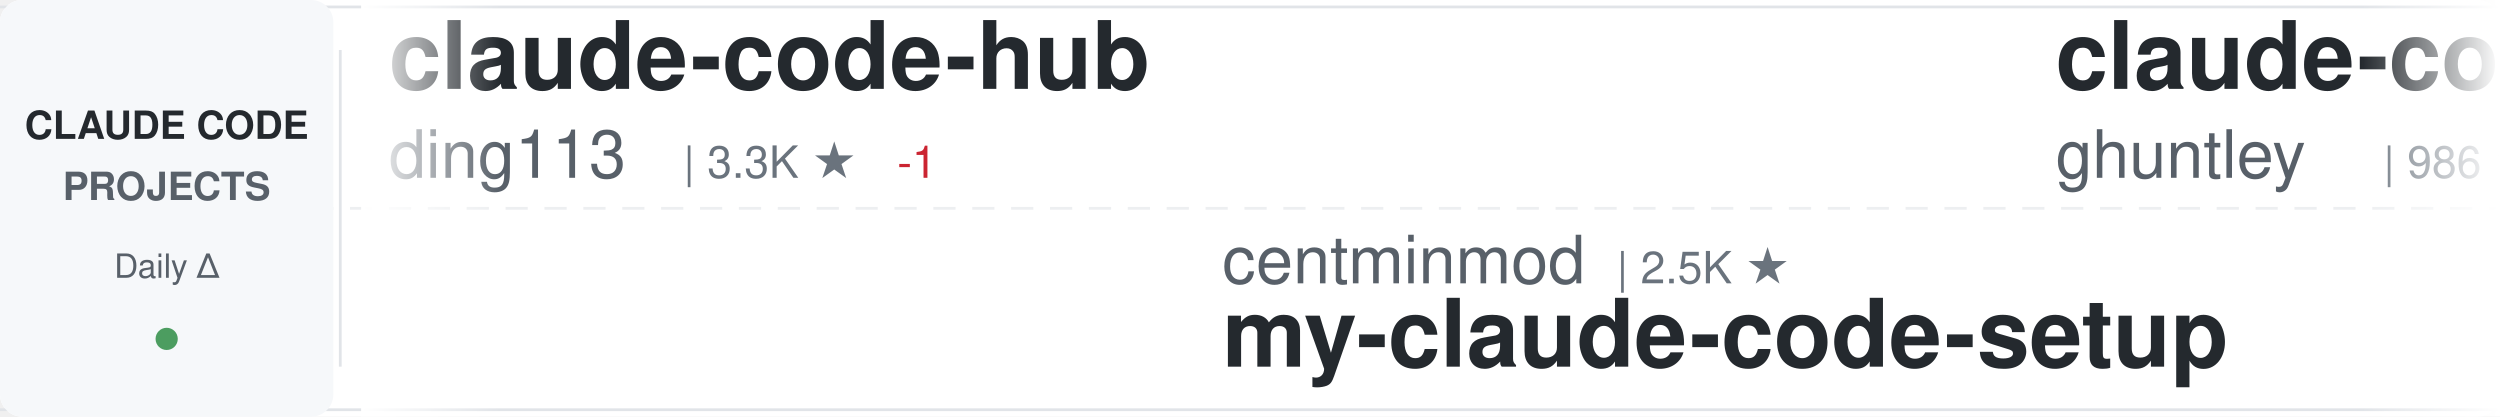
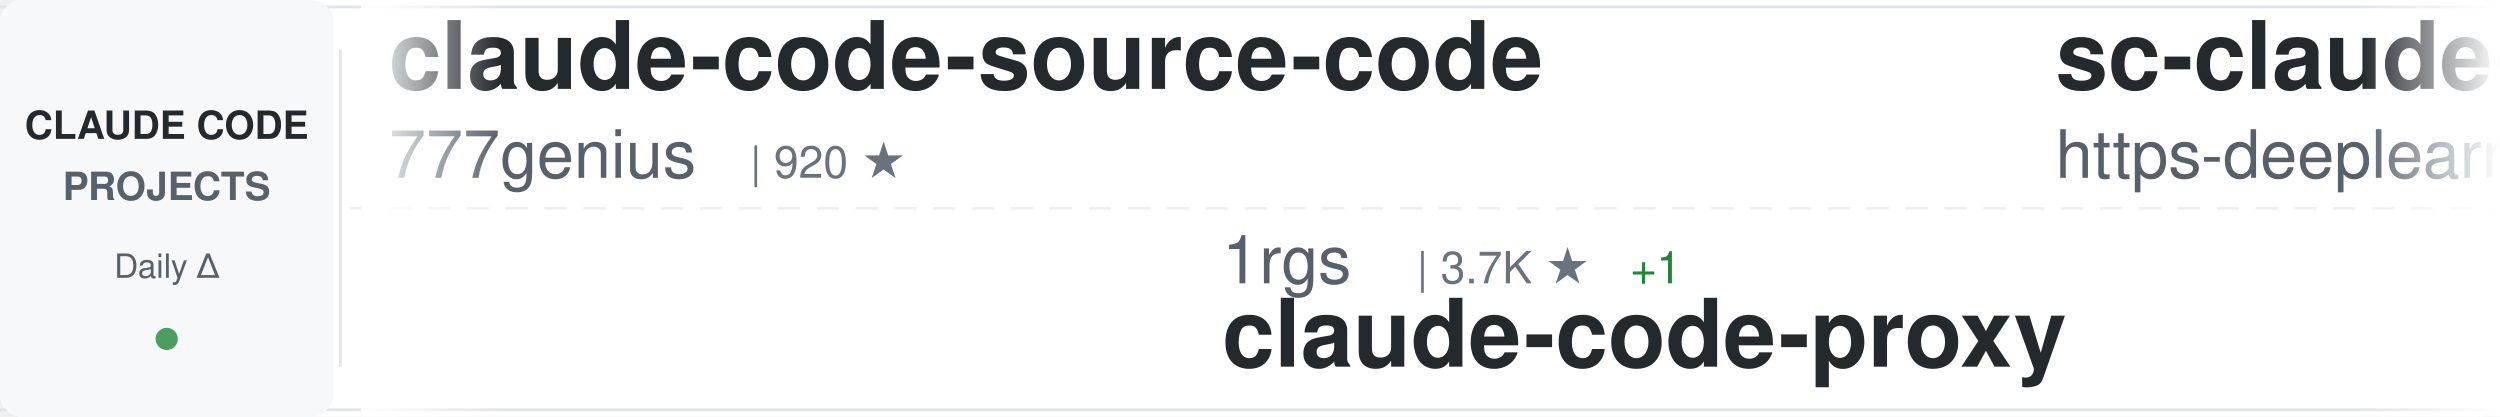
<svg xmlns="http://www.w3.org/2000/svg" width="900" height="150">
  <defs>
    <linearGradient id="awesomeLeftFade" x1="0%" y1="0%" x2="100%" y2="0%">
      <stop offset="0%" style="stop-color:#ffffff;stop-opacity:1" />
      <stop offset="100%" style="stop-color:#ffffff;stop-opacity:0" />
    </linearGradient>
    <linearGradient id="awesomeRightFade" x1="0%" y1="0%" x2="100%" y2="0%">
      <stop offset="0%" style="stop-color:#ffffff;stop-opacity:0" />
      <stop offset="100%" style="stop-color:#ffffff;stop-opacity:1" />
    </linearGradient>
  </defs>
  <rect width="900" height="150" fill="#ffffff" rx="8" />
  <rect x="0" y="2" width="900" height="1" fill="#e1e4e8" />
  <rect x="0" y="147" width="900" height="1" fill="#e1e4e8" />
  <line x1="0" y1="75" x2="900" y2="75" stroke="#e1e4e8" stroke-width="1" stroke-dasharray="8 6" opacity="0.6" />
  <rect x="0" y="0" width="120" height="150" fill="#f6f8fa" rx="8" />
  <text x="60" y="50" font-family="-apple-system, BlinkMacSystemFont, 'Segoe UI', Helvetica, Arial, sans-serif" font-size="14" font-weight="600" fill="#24292e" text-anchor="middle">CLAUDE CODE</text>
  <text x="60" y="72" font-family="-apple-system, BlinkMacSystemFont, 'Segoe UI', Helvetica, Arial, sans-serif" font-size="14" font-weight="600" fill="#586069" text-anchor="middle">PROJECTS</text>
  <text x="60" y="100" font-family="-apple-system, BlinkMacSystemFont, 'Segoe UI', Helvetica, Arial, sans-serif" font-size="12" font-weight="500" fill="#586069" text-anchor="middle">Daily Δ</text>
  <circle cx="60" cy="122" r="4" fill="#22863a" opacity="0.8" />
  <rect x="122" y="18" width="1" height="114" fill="#e1e4e8" />
  <clipPath id="awesomeTickerClip">
    <rect x="130" y="0" width="770" height="150" />
  </clipPath>
  <g clip-path="url(#awesomeTickerClip)">
    <g id="awesomeTickerItems">
      <animateTransform attributeName="transform" attributeType="XML" type="translate" from="0 0" to="-3000 0" dur="54s" repeatCount="indefinite" />
      <g transform="translate(0, 0)">
-         <text x="140" y="32" font-family="-apple-system, BlinkMacSystemFont, 'Segoe UI', Helvetica, Arial, sans-serif" font-size="34" font-weight="600" fill="#24292e">claude-code-hub</text>
-         <text x="140" y="64" font-family="-apple-system, BlinkMacSystemFont, 'Segoe UI', Helvetica, Arial, sans-serif" font-size="24" font-weight="400" fill="#586069">ding113</text>
-         <text x="246" y="64" font-family="-apple-system, BlinkMacSystemFont, 'Segoe UI', Helvetica, Arial, sans-serif" font-size="16" font-weight="500" fill="#6a737d">| 3.3K ★</text>
-         <text x="323" y="64" font-family="-apple-system, BlinkMacSystemFont, 'Segoe UI', Helvetica, Arial, sans-serif" font-size="16" font-weight="500" fill="#cb2431"> -1</text>
+         <text x="140" y="32" font-family="-apple-system, BlinkMacSystemFont, 'Segoe UI', Helvetica, Arial, sans-serif" font-size="34" font-weight="600" fill="#24292e">claude-code-source-code</text>
+         <text x="140" y="64" font-family="-apple-system, BlinkMacSystemFont, 'Segoe UI', Helvetica, Arial, sans-serif" font-size="24" font-weight="400" fill="#586069">777genius</text>
+         <text x="270" y="64" font-family="-apple-system, BlinkMacSystemFont, 'Segoe UI', Helvetica, Arial, sans-serif" font-size="16" font-weight="500" fill="#6a737d">| 920 ★</text>
      </g>
      <g transform="translate(300, 0)">
-         <text x="140" y="102" font-family="-apple-system, BlinkMacSystemFont, 'Segoe UI', Helvetica, Arial, sans-serif" font-size="24" font-weight="400" fill="#586069">centminmod</text>
-         <text x="282" y="102" font-family="-apple-system, BlinkMacSystemFont, 'Segoe UI', Helvetica, Arial, sans-serif" font-size="16" font-weight="500" fill="#6a737d">| 2.5K ★</text>
-         <text x="140" y="132" font-family="-apple-system, BlinkMacSystemFont, 'Segoe UI', Helvetica, Arial, sans-serif" font-size="34" font-weight="600" fill="#24292e">my-claude-code-setup</text>
+         <text x="140" y="102" font-family="-apple-system, BlinkMacSystemFont, 'Segoe UI', Helvetica, Arial, sans-serif" font-size="24" font-weight="400" fill="#586069">1rgs</text>
+         <text x="210" y="102" font-family="-apple-system, BlinkMacSystemFont, 'Segoe UI', Helvetica, Arial, sans-serif" font-size="16" font-weight="500" fill="#6a737d">| 3.7K ★</text>
+         <text x="287" y="102" font-family="-apple-system, BlinkMacSystemFont, 'Segoe UI', Helvetica, Arial, sans-serif" font-size="16" font-weight="500" fill="#22863a"> +1</text>
+         <text x="140" y="132" font-family="-apple-system, BlinkMacSystemFont, 'Segoe UI', Helvetica, Arial, sans-serif" font-size="34" font-weight="600" fill="#24292e">claude-code-proxy</text>
      </g>
      <g transform="translate(600, 0)">
-         <text x="140" y="32" font-family="-apple-system, BlinkMacSystemFont, 'Segoe UI', Helvetica, Arial, sans-serif" font-size="34" font-weight="600" fill="#24292e">claude-code-source-code-...</text>
-         <text x="140" y="64" font-family="-apple-system, BlinkMacSystemFont, 'Segoe UI', Helvetica, Arial, sans-serif" font-size="24" font-weight="400" fill="#586069">ghuntley</text>
-         <text x="258" y="64" font-family="-apple-system, BlinkMacSystemFont, 'Segoe UI', Helvetica, Arial, sans-serif" font-size="16" font-weight="500" fill="#6a737d">| 986 ★</text>
-       </g>
-       <g transform="translate(900, 0)">
-         <text x="140" y="102" font-family="-apple-system, BlinkMacSystemFont, 'Segoe UI', Helvetica, Arial, sans-serif" font-size="24" font-weight="400" fill="#586069">lintsinghua</text>
-         <text x="294" y="102" font-family="-apple-system, BlinkMacSystemFont, 'Segoe UI', Helvetica, Arial, sans-serif" font-size="16" font-weight="500" fill="#6a737d">| 4.0K ★</text>
-         <text x="140" y="132" font-family="-apple-system, BlinkMacSystemFont, 'Segoe UI', Helvetica, Arial, sans-serif" font-size="34" font-weight="600" fill="#24292e">claude-code-book</text>
-       </g>
-       <g transform="translate(1200, 0)">
-         <text x="140" y="32" font-family="-apple-system, BlinkMacSystemFont, 'Segoe UI', Helvetica, Arial, sans-serif" font-size="34" font-weight="600" fill="#24292e">claude-skills</text>
-         <text x="140" y="64" font-family="-apple-system, BlinkMacSystemFont, 'Segoe UI', Helvetica, Arial, sans-serif" font-size="24" font-weight="400" fill="#586069">alirezarezvani</text>
-         <text x="330" y="64" font-family="-apple-system, BlinkMacSystemFont, 'Segoe UI', Helvetica, Arial, sans-serif" font-size="16" font-weight="500" fill="#6a737d">| 23.1K ★</text>
-         <text x="416" y="64" font-family="-apple-system, BlinkMacSystemFont, 'Segoe UI', Helvetica, Arial, sans-serif" font-size="16" font-weight="500" fill="#22863a"> +5</text>
-       </g>
-       <g transform="translate(1500, 0)">
-         <text x="140" y="102" font-family="-apple-system, BlinkMacSystemFont, 'Segoe UI', Helvetica, Arial, sans-serif" font-size="24" font-weight="400" fill="#586069">guanshan</text>
-         <text x="258" y="102" font-family="-apple-system, BlinkMacSystemFont, 'Segoe UI', Helvetica, Arial, sans-serif" font-size="16" font-weight="500" fill="#6a737d">| 61 ★</text>
-         <text x="140" y="132" font-family="-apple-system, BlinkMacSystemFont, 'Segoe UI', Helvetica, Arial, sans-serif" font-size="34" font-weight="600" fill="#24292e">ClaudeCode</text>
-       </g>
-       <g transform="translate(1800, 0)">
        <text x="140" y="32" font-family="-apple-system, BlinkMacSystemFont, 'Segoe UI', Helvetica, Arial, sans-serif" font-size="34" font-weight="600" fill="#24292e">sc-claude-code-files</text>
        <text x="140" y="64" font-family="-apple-system, BlinkMacSystemFont, 'Segoe UI', Helvetica, Arial, sans-serif" font-size="24" font-weight="400" fill="#586069">https-deeplearning-ai</text>
        <text x="414" y="64" font-family="-apple-system, BlinkMacSystemFont, 'Segoe UI', Helvetica, Arial, sans-serif" font-size="16" font-weight="500" fill="#6a737d">| 535 ★</text>
      </g>
+       <g transform="translate(900, 0)">
+         <text x="140" y="102" font-family="-apple-system, BlinkMacSystemFont, 'Segoe UI', Helvetica, Arial, sans-serif" font-size="24" font-weight="400" fill="#586069">Windy3f3f3f3f</text>
+         <text x="318" y="102" font-family="-apple-system, BlinkMacSystemFont, 'Segoe UI', Helvetica, Arial, sans-serif" font-size="16" font-weight="500" fill="#6a737d">| 3.3K ★</text>
+         <text x="140" y="132" font-family="-apple-system, BlinkMacSystemFont, 'Segoe UI', Helvetica, Arial, sans-serif" font-size="34" font-weight="600" fill="#24292e">how-claude-code-works</text>
+       </g>
+       <g transform="translate(1200, 0)">
+         <text x="140" y="32" font-family="-apple-system, BlinkMacSystemFont, 'Segoe UI', Helvetica, Arial, sans-serif" font-size="34" font-weight="600" fill="#24292e">claude-code-templates</text>
+         <text x="140" y="64" font-family="-apple-system, BlinkMacSystemFont, 'Segoe UI', Helvetica, Arial, sans-serif" font-size="24" font-weight="400" fill="#586069">davila7</text>
+         <text x="246" y="64" font-family="-apple-system, BlinkMacSystemFont, 'Segoe UI', Helvetica, Arial, sans-serif" font-size="16" font-weight="500" fill="#6a737d">| 29.9K ★</text>
+         <text x="332" y="64" font-family="-apple-system, BlinkMacSystemFont, 'Segoe UI', Helvetica, Arial, sans-serif" font-size="16" font-weight="500" fill="#22863a"> +2</text>
+       </g>
+       <g transform="translate(1500, 0)">
+         <text x="140" y="102" font-family="-apple-system, BlinkMacSystemFont, 'Segoe UI', Helvetica, Arial, sans-serif" font-size="24" font-weight="400" fill="#586069">LING71671</text>
+         <text x="270" y="102" font-family="-apple-system, BlinkMacSystemFont, 'Segoe UI', Helvetica, Arial, sans-serif" font-size="16" font-weight="500" fill="#6a737d">| 926 ★</text>
+         <text x="140" y="132" font-family="-apple-system, BlinkMacSystemFont, 'Segoe UI', Helvetica, Arial, sans-serif" font-size="34" font-weight="600" fill="#24292e">Open-ClaudeCode</text>
+       </g>
+       <g transform="translate(1800, 0)">
+         <text x="140" y="32" font-family="-apple-system, BlinkMacSystemFont, 'Segoe UI', Helvetica, Arial, sans-serif" font-size="34" font-weight="600" fill="#24292e">Claude-code</text>
+         <text x="140" y="64" font-family="-apple-system, BlinkMacSystemFont, 'Segoe UI', Helvetica, Arial, sans-serif" font-size="24" font-weight="400" fill="#586069">fazxes</text>
+         <text x="234" y="64" font-family="-apple-system, BlinkMacSystemFont, 'Segoe UI', Helvetica, Arial, sans-serif" font-size="16" font-weight="500" fill="#6a737d">| 227 ★</text>
+       </g>
      <g transform="translate(2100, 0)">
-         <text x="140" y="102" font-family="-apple-system, BlinkMacSystemFont, 'Segoe UI', Helvetica, Arial, sans-serif" font-size="24" font-weight="400" fill="#586069">pedrohcgs</text>
-         <text x="270" y="102" font-family="-apple-system, BlinkMacSystemFont, 'Segoe UI', Helvetica, Arial, sans-serif" font-size="16" font-weight="500" fill="#6a737d">| 1.4K ★</text>
-         <text x="140" y="132" font-family="-apple-system, BlinkMacSystemFont, 'Segoe UI', Helvetica, Arial, sans-serif" font-size="34" font-weight="600" fill="#24292e">claude-code-my-workflow</text>
+         <text x="140" y="102" font-family="-apple-system, BlinkMacSystemFont, 'Segoe UI', Helvetica, Arial, sans-serif" font-size="24" font-weight="400" fill="#586069">repowise-dev</text>
+         <text x="306" y="102" font-family="-apple-system, BlinkMacSystemFont, 'Segoe UI', Helvetica, Arial, sans-serif" font-size="16" font-weight="500" fill="#6a737d">| 1.2K ★</text>
+         <text x="140" y="132" font-family="-apple-system, BlinkMacSystemFont, 'Segoe UI', Helvetica, Arial, sans-serif" font-size="34" font-weight="600" fill="#24292e">claude-code-prompts</text>
      </g>
      <g transform="translate(2400, 0)">
-         <text x="140" y="32" font-family="-apple-system, BlinkMacSystemFont, 'Segoe UI', Helvetica, Arial, sans-serif" font-size="34" font-weight="600" fill="#24292e">claude-code-rust</text>
-         <text x="140" y="64" font-family="-apple-system, BlinkMacSystemFont, 'Segoe UI', Helvetica, Arial, sans-serif" font-size="24" font-weight="400" fill="#586069">lorryjovens-hub</text>
-         <text x="342" y="64" font-family="-apple-system, BlinkMacSystemFont, 'Segoe UI', Helvetica, Arial, sans-serif" font-size="16" font-weight="500" fill="#6a737d">| 1.7K ★</text>
+         <text x="140" y="32" font-family="-apple-system, BlinkMacSystemFont, 'Segoe UI', Helvetica, Arial, sans-serif" font-size="34" font-weight="600" fill="#24292e">claude-code-rev</text>
+         <text x="140" y="64" font-family="-apple-system, BlinkMacSystemFont, 'Segoe UI', Helvetica, Arial, sans-serif" font-size="24" font-weight="400" fill="#586069">oboard</text>
+         <text x="234" y="64" font-family="-apple-system, BlinkMacSystemFont, 'Segoe UI', Helvetica, Arial, sans-serif" font-size="16" font-weight="500" fill="#6a737d">| 3.3K ★</text>
      </g>
      <g transform="translate(2700, 0)">
+         <text x="140" y="102" font-family="-apple-system, BlinkMacSystemFont, 'Segoe UI', Helvetica, Arial, sans-serif" font-size="24" font-weight="400" fill="#586069">liuup</text>
+         <text x="222" y="102" font-family="-apple-system, BlinkMacSystemFont, 'Segoe UI', Helvetica, Arial, sans-serif" font-size="16" font-weight="500" fill="#6a737d">| 3.6K ★</text>
+         <text x="140" y="132" font-family="-apple-system, BlinkMacSystemFont, 'Segoe UI', Helvetica, Arial, sans-serif" font-size="34" font-weight="600" fill="#24292e">claude-code-analysis</text>
+       </g>
+       <g transform="translate(3000, 0)">
+         <text x="140" y="32" font-family="-apple-system, BlinkMacSystemFont, 'Segoe UI', Helvetica, Arial, sans-serif" font-size="34" font-weight="600" fill="#24292e">claude-code-source-code</text>
+         <text x="140" y="64" font-family="-apple-system, BlinkMacSystemFont, 'Segoe UI', Helvetica, Arial, sans-serif" font-size="24" font-weight="400" fill="#586069">777genius</text>
+         <text x="270" y="64" font-family="-apple-system, BlinkMacSystemFont, 'Segoe UI', Helvetica, Arial, sans-serif" font-size="16" font-weight="500" fill="#6a737d">| 920 ★</text>
+       </g>
+       <g transform="translate(3300, 0)">
        <text x="140" y="102" font-family="-apple-system, BlinkMacSystemFont, 'Segoe UI', Helvetica, Arial, sans-serif" font-size="24" font-weight="400" fill="#586069">1rgs</text>
        <text x="210" y="102" font-family="-apple-system, BlinkMacSystemFont, 'Segoe UI', Helvetica, Arial, sans-serif" font-size="16" font-weight="500" fill="#6a737d">| 3.7K ★</text>
+         <text x="287" y="102" font-family="-apple-system, BlinkMacSystemFont, 'Segoe UI', Helvetica, Arial, sans-serif" font-size="16" font-weight="500" fill="#22863a"> +1</text>
        <text x="140" y="132" font-family="-apple-system, BlinkMacSystemFont, 'Segoe UI', Helvetica, Arial, sans-serif" font-size="34" font-weight="600" fill="#24292e">claude-code-proxy</text>
      </g>
-       <g transform="translate(3000, 0)">
-         <text x="140" y="32" font-family="-apple-system, BlinkMacSystemFont, 'Segoe UI', Helvetica, Arial, sans-serif" font-size="34" font-weight="600" fill="#24292e">claude-code-hub</text>
-         <text x="140" y="64" font-family="-apple-system, BlinkMacSystemFont, 'Segoe UI', Helvetica, Arial, sans-serif" font-size="24" font-weight="400" fill="#586069">ding113</text>
-         <text x="246" y="64" font-family="-apple-system, BlinkMacSystemFont, 'Segoe UI', Helvetica, Arial, sans-serif" font-size="16" font-weight="500" fill="#6a737d">| 3.3K ★</text>
-         <text x="323" y="64" font-family="-apple-system, BlinkMacSystemFont, 'Segoe UI', Helvetica, Arial, sans-serif" font-size="16" font-weight="500" fill="#cb2431"> -1</text>
-       </g>
-       <g transform="translate(3300, 0)">
-         <text x="140" y="102" font-family="-apple-system, BlinkMacSystemFont, 'Segoe UI', Helvetica, Arial, sans-serif" font-size="24" font-weight="400" fill="#586069">centminmod</text>
-         <text x="282" y="102" font-family="-apple-system, BlinkMacSystemFont, 'Segoe UI', Helvetica, Arial, sans-serif" font-size="16" font-weight="500" fill="#6a737d">| 2.5K ★</text>
-         <text x="140" y="132" font-family="-apple-system, BlinkMacSystemFont, 'Segoe UI', Helvetica, Arial, sans-serif" font-size="34" font-weight="600" fill="#24292e">my-claude-code-setup</text>
-       </g>
      <g transform="translate(3600, 0)">
-         <text x="140" y="32" font-family="-apple-system, BlinkMacSystemFont, 'Segoe UI', Helvetica, Arial, sans-serif" font-size="34" font-weight="600" fill="#24292e">claude-code-source-code-...</text>
-         <text x="140" y="64" font-family="-apple-system, BlinkMacSystemFont, 'Segoe UI', Helvetica, Arial, sans-serif" font-size="24" font-weight="400" fill="#586069">ghuntley</text>
-         <text x="258" y="64" font-family="-apple-system, BlinkMacSystemFont, 'Segoe UI', Helvetica, Arial, sans-serif" font-size="16" font-weight="500" fill="#6a737d">| 986 ★</text>
+         <text x="140" y="32" font-family="-apple-system, BlinkMacSystemFont, 'Segoe UI', Helvetica, Arial, sans-serif" font-size="34" font-weight="600" fill="#24292e">sc-claude-code-files</text>
+         <text x="140" y="64" font-family="-apple-system, BlinkMacSystemFont, 'Segoe UI', Helvetica, Arial, sans-serif" font-size="24" font-weight="400" fill="#586069">https-deeplearning-ai</text>
+         <text x="414" y="64" font-family="-apple-system, BlinkMacSystemFont, 'Segoe UI', Helvetica, Arial, sans-serif" font-size="16" font-weight="500" fill="#6a737d">| 535 ★</text>
      </g>
      <g transform="translate(3900, 0)">
-         <text x="140" y="102" font-family="-apple-system, BlinkMacSystemFont, 'Segoe UI', Helvetica, Arial, sans-serif" font-size="24" font-weight="400" fill="#586069">lintsinghua</text>
-         <text x="294" y="102" font-family="-apple-system, BlinkMacSystemFont, 'Segoe UI', Helvetica, Arial, sans-serif" font-size="16" font-weight="500" fill="#6a737d">| 4.0K ★</text>
-         <text x="140" y="132" font-family="-apple-system, BlinkMacSystemFont, 'Segoe UI', Helvetica, Arial, sans-serif" font-size="34" font-weight="600" fill="#24292e">claude-code-book</text>
+         <text x="140" y="102" font-family="-apple-system, BlinkMacSystemFont, 'Segoe UI', Helvetica, Arial, sans-serif" font-size="24" font-weight="400" fill="#586069">Windy3f3f3f3f</text>
+         <text x="318" y="102" font-family="-apple-system, BlinkMacSystemFont, 'Segoe UI', Helvetica, Arial, sans-serif" font-size="16" font-weight="500" fill="#6a737d">| 3.3K ★</text>
+         <text x="140" y="132" font-family="-apple-system, BlinkMacSystemFont, 'Segoe UI', Helvetica, Arial, sans-serif" font-size="34" font-weight="600" fill="#24292e">how-claude-code-works</text>
      </g>
    </g>
  </g>
  <rect x="130" y="0" width="50" height="150" fill="url(#awesomeLeftFade)" />
  <rect x="850" y="0" width="50" height="150" fill="url(#awesomeRightFade)" />
</svg>
